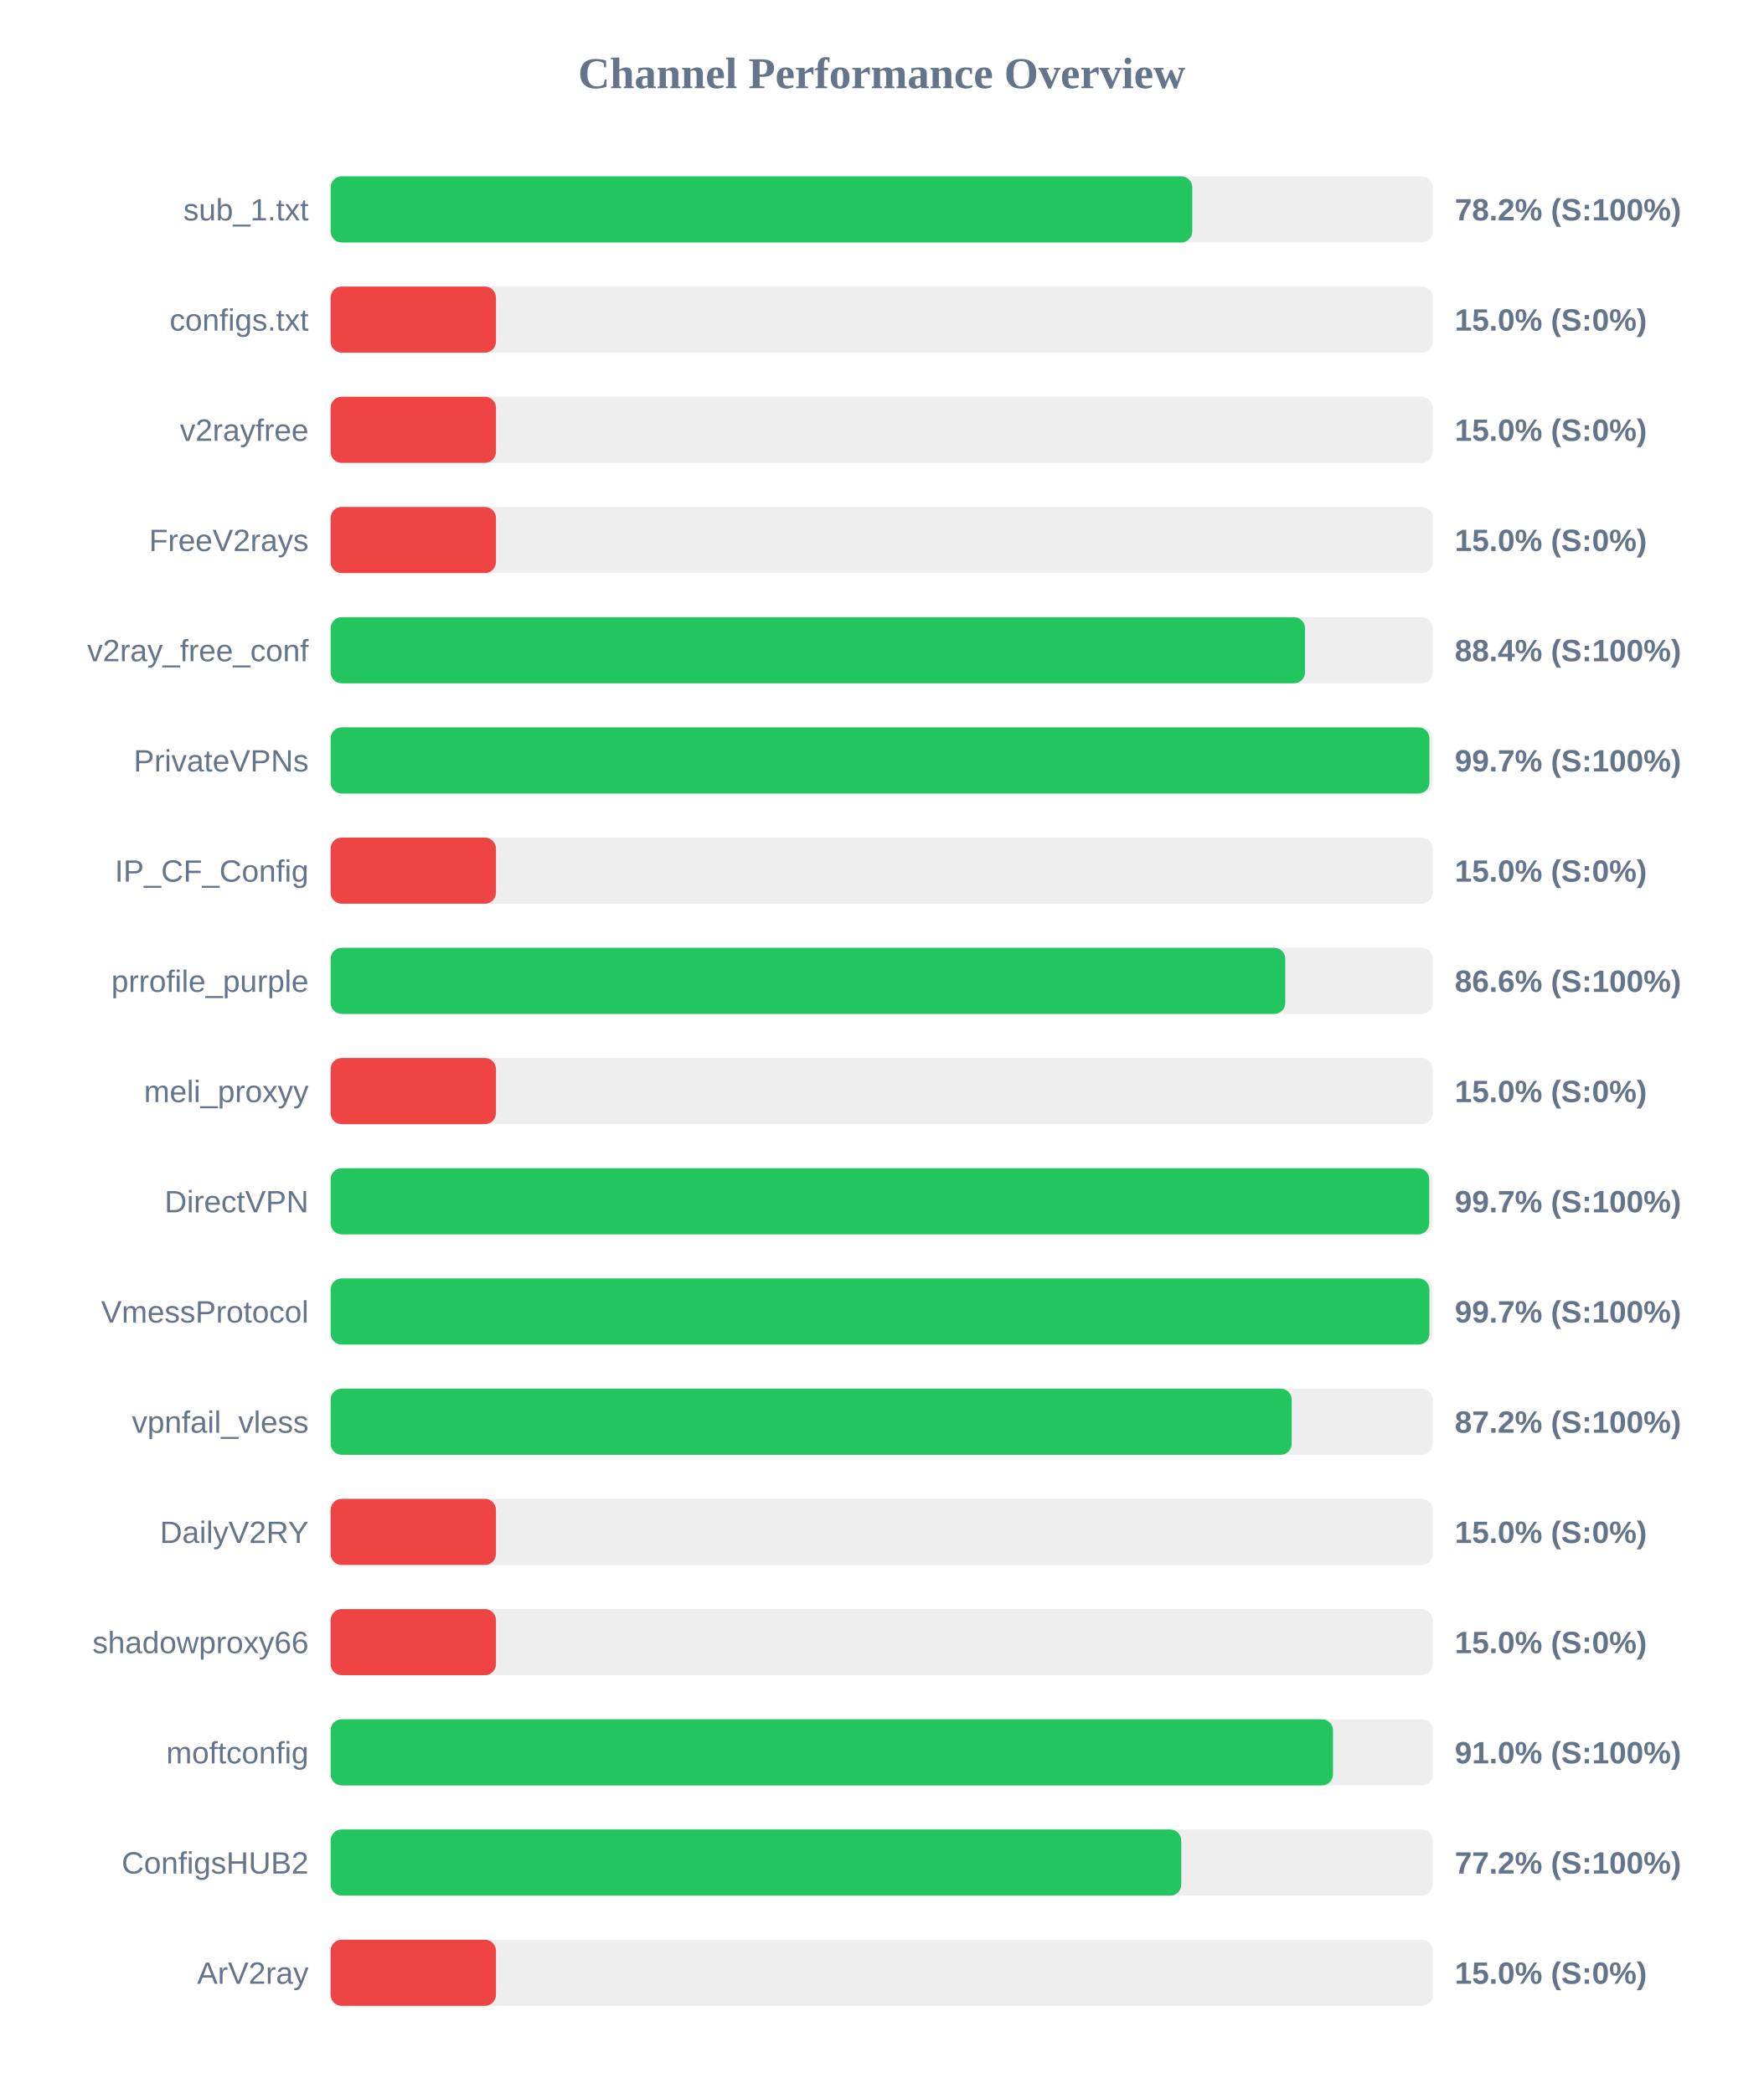
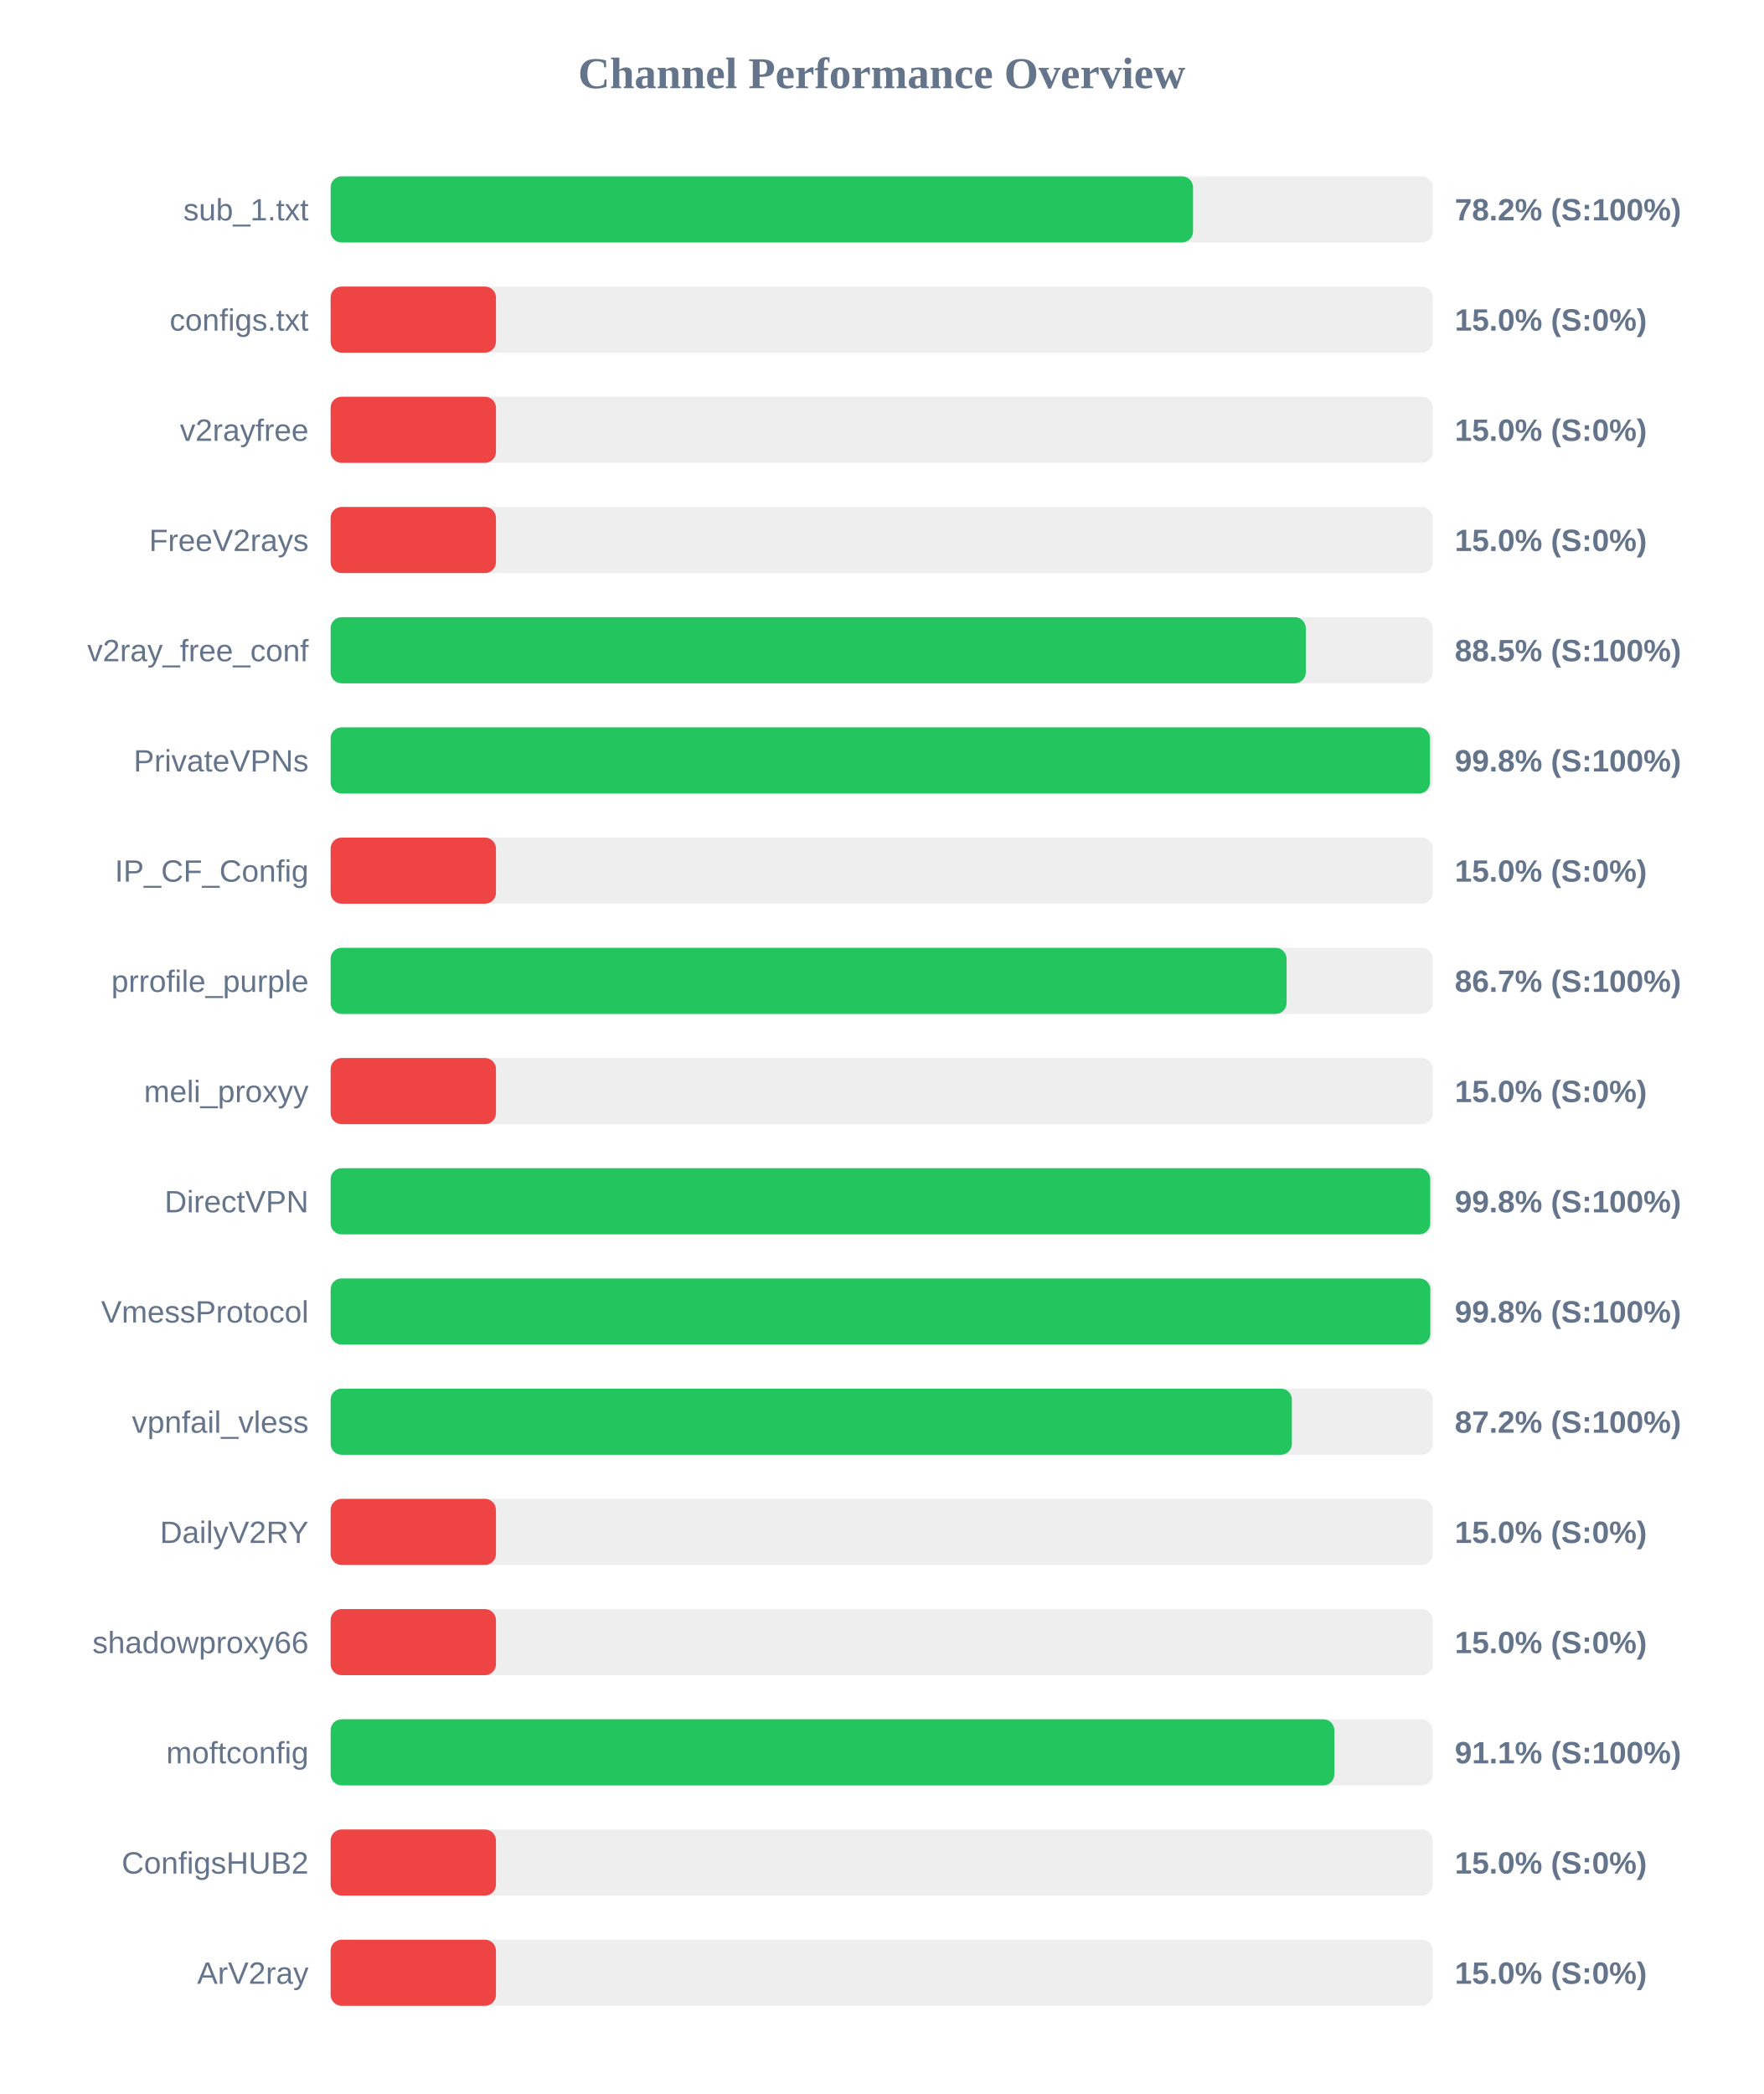
<svg xmlns="http://www.w3.org/2000/svg" width="800" height="950" version="1.1">
  <style>
        .row { font: 14px Arial; fill: #64748b; }
        .score { font: bold 14px Arial; fill: #64748b; }
    </style>
  <text x="400" y="40" text-anchor="middle" font-size="20px" font-weight="bold" fill="#64748b">Channel Performance Overview</text>
  <rect x="150" y="80" width="500" height="30" fill="#eee" rx="5" />
-   <rect x="150" y="80" width="390.9" height="30" fill="#22c55e" rx="5" />
+   <rect x="150" y="80" width="391.25" height="30" fill="#22c55e" rx="5" />
  <text x="140" y="100" text-anchor="end" class="row">sub_1.txt</text>
  <text x="660" y="100" text-anchor="start" class="score">78.2% (S:100%)</text>
  <rect x="150" y="130" width="500" height="30" fill="#eee" rx="5" />
  <rect x="150" y="130" width="75.0" height="30" fill="#ef4444" rx="5" />
  <text x="140" y="150" text-anchor="end" class="row">configs.txt</text>
  <text x="660" y="150" text-anchor="start" class="score">15.0% (S:0%)</text>
  <rect x="150" y="180" width="500" height="30" fill="#eee" rx="5" />
  <rect x="150" y="180" width="75.0" height="30" fill="#ef4444" rx="5" />
  <text x="140" y="200" text-anchor="end" class="row">v2rayfree</text>
  <text x="660" y="200" text-anchor="start" class="score">15.0% (S:0%)</text>
  <rect x="150" y="230" width="500" height="30" fill="#eee" rx="5" />
  <rect x="150" y="230" width="75.0" height="30" fill="#ef4444" rx="5" />
  <text x="140" y="250" text-anchor="end" class="row">FreeV2rays</text>
  <text x="660" y="250" text-anchor="start" class="score">15.0% (S:0%)</text>
  <rect x="150" y="280" width="500" height="30" fill="#eee" rx="5" />
-   <rect x="150" y="280" width="442.05" height="30" fill="#22c55e" rx="5" />
+   <rect x="150" y="280" width="442.4" height="30" fill="#22c55e" rx="5" />
  <text x="140" y="300" text-anchor="end" class="row">v2ray_free_conf</text>
-   <text x="660" y="300" text-anchor="start" class="score">88.4% (S:100%)</text>
+   <text x="660" y="300" text-anchor="start" class="score">88.5% (S:100%)</text>
  <rect x="150" y="330" width="500" height="30" fill="#eee" rx="5" />
-   <rect x="150" y="330" width="498.5" height="30" fill="#22c55e" rx="5" />
+   <rect x="150" y="330" width="498.75" height="30" fill="#22c55e" rx="5" />
  <text x="140" y="350" text-anchor="end" class="row">PrivateVPNs</text>
-   <text x="660" y="350" text-anchor="start" class="score">99.7% (S:100%)</text>
+   <text x="660" y="350" text-anchor="start" class="score">99.8% (S:100%)</text>
  <rect x="150" y="380" width="500" height="30" fill="#eee" rx="5" />
  <rect x="150" y="380" width="75.0" height="30" fill="#ef4444" rx="5" />
  <text x="140" y="400" text-anchor="end" class="row">IP_CF_Config</text>
  <text x="660" y="400" text-anchor="start" class="score">15.0% (S:0%)</text>
  <rect x="150" y="430" width="500" height="30" fill="#eee" rx="5" />
-   <rect x="150" y="430" width="433.1" height="30" fill="#22c55e" rx="5" />
+   <rect x="150" y="430" width="433.7" height="30" fill="#22c55e" rx="5" />
  <text x="140" y="450" text-anchor="end" class="row">prrofile_purple</text>
-   <text x="660" y="450" text-anchor="start" class="score">86.6% (S:100%)</text>
+   <text x="660" y="450" text-anchor="start" class="score">86.7% (S:100%)</text>
  <rect x="150" y="480" width="500" height="30" fill="#eee" rx="5" />
  <rect x="150" y="480" width="75.0" height="30" fill="#ef4444" rx="5" />
  <text x="140" y="500" text-anchor="end" class="row">meli_proxyy</text>
  <text x="660" y="500" text-anchor="start" class="score">15.0% (S:0%)</text>
  <rect x="150" y="530" width="500" height="30" fill="#eee" rx="5" />
-   <rect x="150" y="530" width="498.4" height="30" fill="#22c55e" rx="5" />
+   <rect x="150" y="530" width="498.85" height="30" fill="#22c55e" rx="5" />
  <text x="140" y="550" text-anchor="end" class="row">DirectVPN</text>
-   <text x="660" y="550" text-anchor="start" class="score">99.7% (S:100%)</text>
+   <text x="660" y="550" text-anchor="start" class="score">99.8% (S:100%)</text>
  <rect x="150" y="580" width="500" height="30" fill="#eee" rx="5" />
-   <rect x="150" y="580" width="498.5" height="30" fill="#22c55e" rx="5" />
+   <rect x="150" y="580" width="498.9" height="30" fill="#22c55e" rx="5" />
  <text x="140" y="600" text-anchor="end" class="row">VmessProtocol</text>
-   <text x="660" y="600" text-anchor="start" class="score">99.7% (S:100%)</text>
+   <text x="660" y="600" text-anchor="start" class="score">99.8% (S:100%)</text>
  <rect x="150" y="630" width="500" height="30" fill="#eee" rx="5" />
-   <rect x="150" y="630" width="436.0" height="30" fill="#22c55e" rx="5" />
+   <rect x="150" y="630" width="436.1" height="30" fill="#22c55e" rx="5" />
  <text x="140" y="650" text-anchor="end" class="row">vpnfail_vless</text>
  <text x="660" y="650" text-anchor="start" class="score">87.2% (S:100%)</text>
  <rect x="150" y="680" width="500" height="30" fill="#eee" rx="5" />
  <rect x="150" y="680" width="75.0" height="30" fill="#ef4444" rx="5" />
  <text x="140" y="700" text-anchor="end" class="row">DailyV2RY</text>
  <text x="660" y="700" text-anchor="start" class="score">15.0% (S:0%)</text>
  <rect x="150" y="730" width="500" height="30" fill="#eee" rx="5" />
  <rect x="150" y="730" width="75.0" height="30" fill="#ef4444" rx="5" />
  <text x="140" y="750" text-anchor="end" class="row">shadowproxy66</text>
  <text x="660" y="750" text-anchor="start" class="score">15.0% (S:0%)</text>
  <rect x="150" y="780" width="500" height="30" fill="#eee" rx="5" />
-   <rect x="150" y="780" width="454.75" height="30" fill="#22c55e" rx="5" />
+   <rect x="150" y="780" width="455.35" height="30" fill="#22c55e" rx="5" />
  <text x="140" y="800" text-anchor="end" class="row">moftconfig</text>
-   <text x="660" y="800" text-anchor="start" class="score">91.0% (S:100%)</text>
+   <text x="660" y="800" text-anchor="start" class="score">91.1% (S:100%)</text>
  <rect x="150" y="830" width="500" height="30" fill="#eee" rx="5" />
-   <rect x="150" y="830" width="385.9" height="30" fill="#22c55e" rx="5" />
+   <rect x="150" y="830" width="75.0" height="30" fill="#ef4444" rx="5" />
  <text x="140" y="850" text-anchor="end" class="row">ConfigsHUB2</text>
-   <text x="660" y="850" text-anchor="start" class="score">77.2% (S:100%)</text>
+   <text x="660" y="850" text-anchor="start" class="score">15.0% (S:0%)</text>
  <rect x="150" y="880" width="500" height="30" fill="#eee" rx="5" />
  <rect x="150" y="880" width="75.0" height="30" fill="#ef4444" rx="5" />
  <text x="140" y="900" text-anchor="end" class="row">ArV2ray</text>
  <text x="660" y="900" text-anchor="start" class="score">15.0% (S:0%)</text>
</svg>
